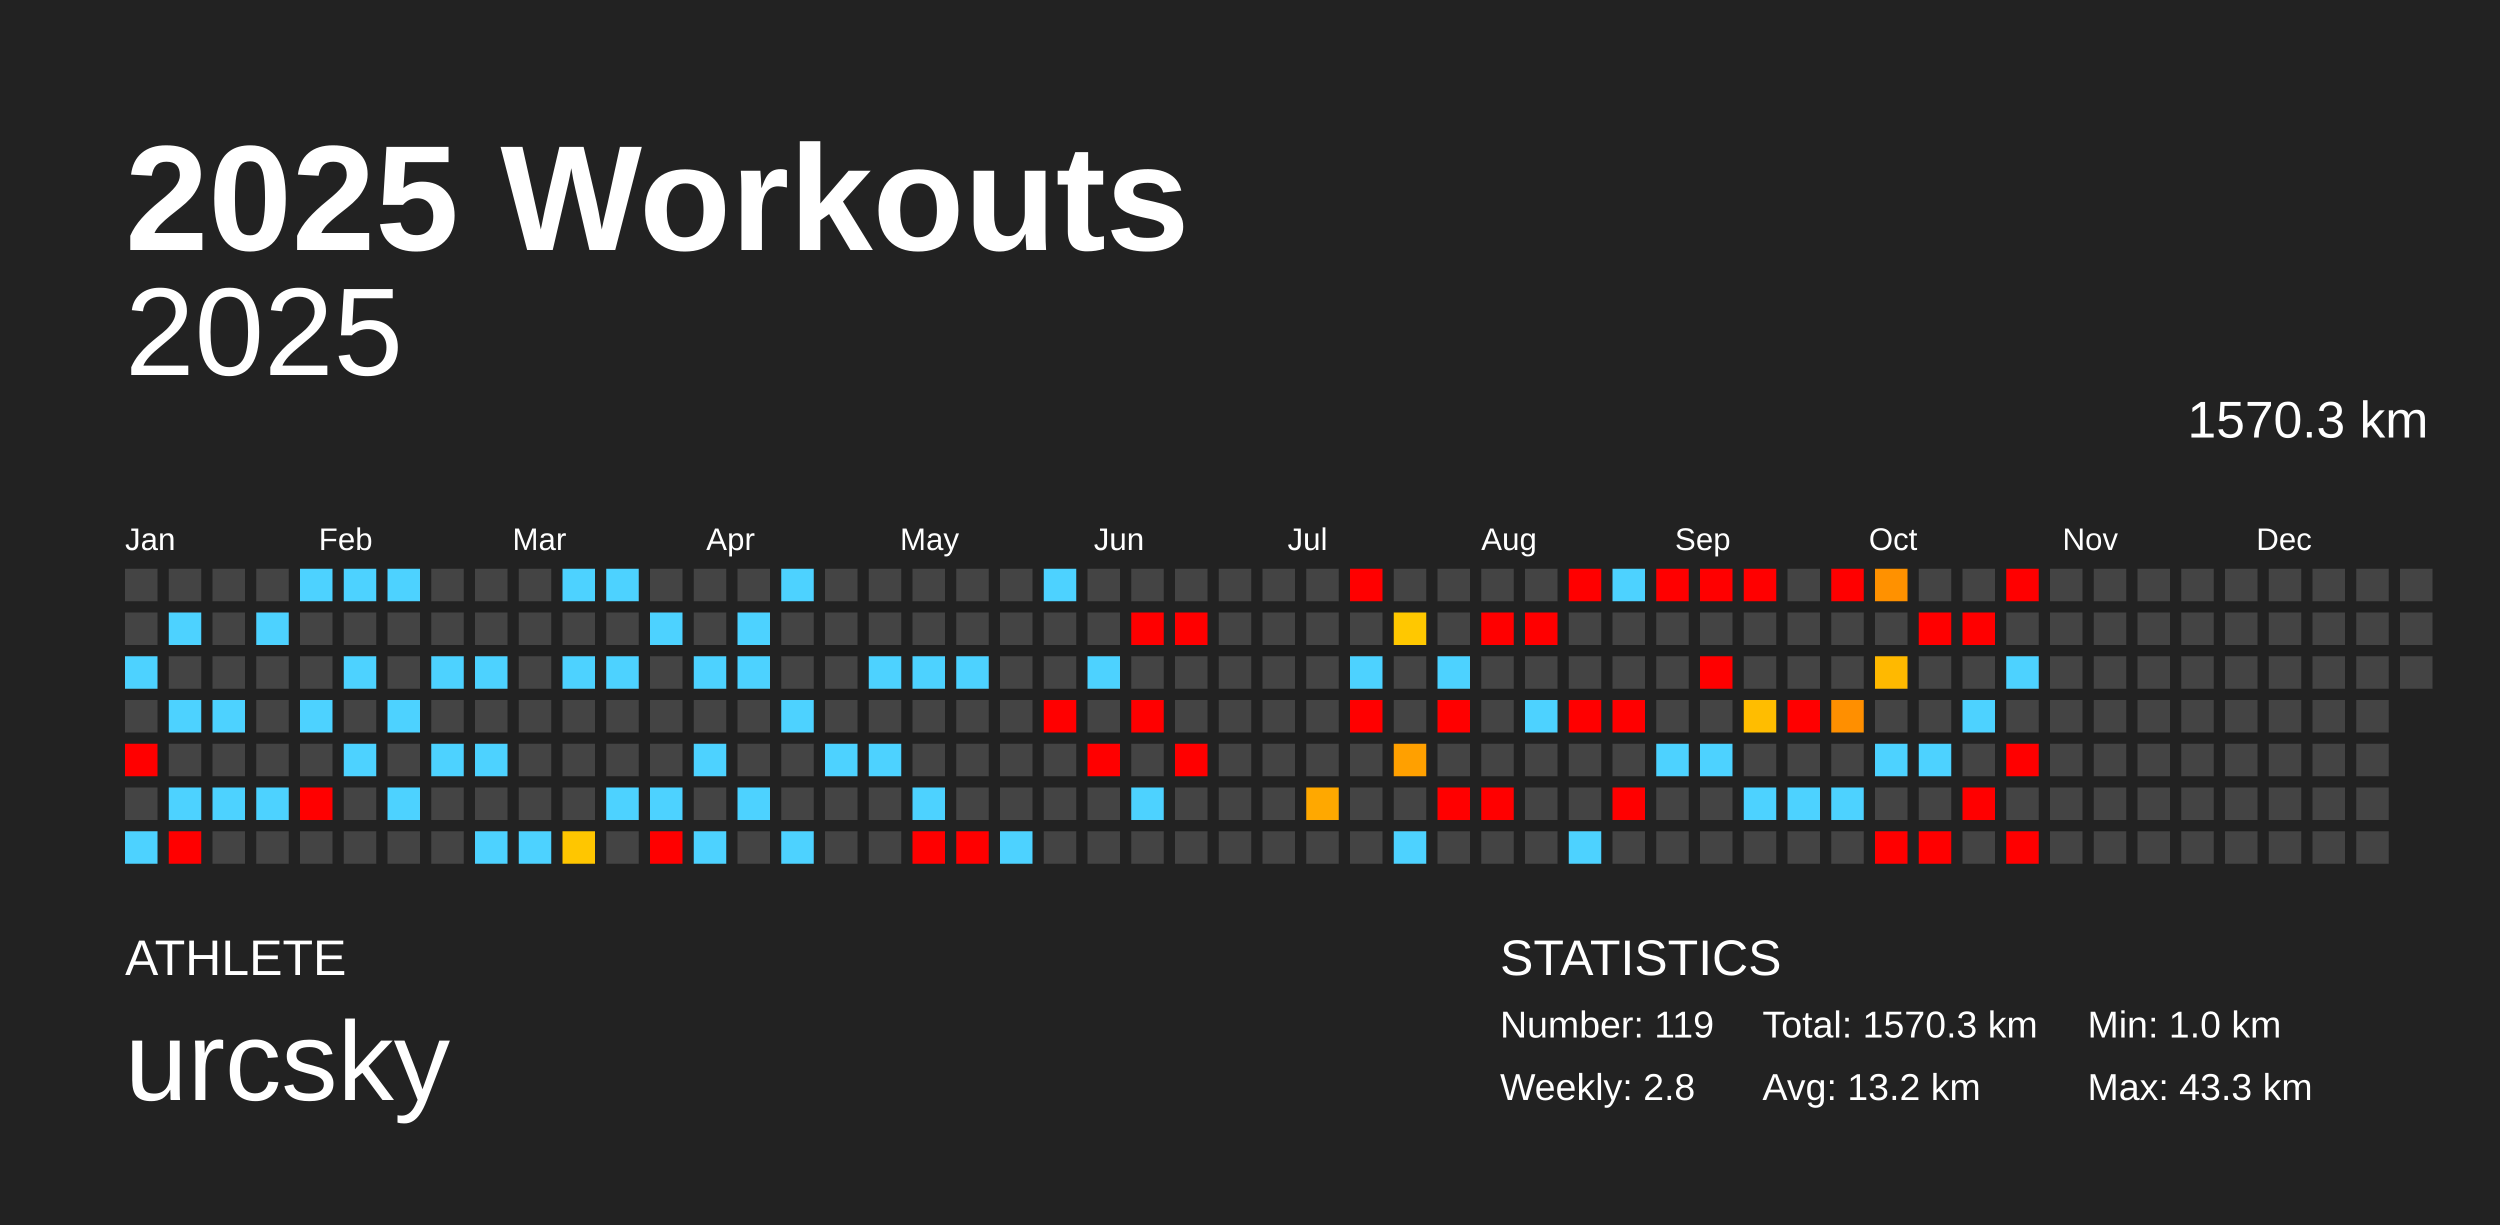
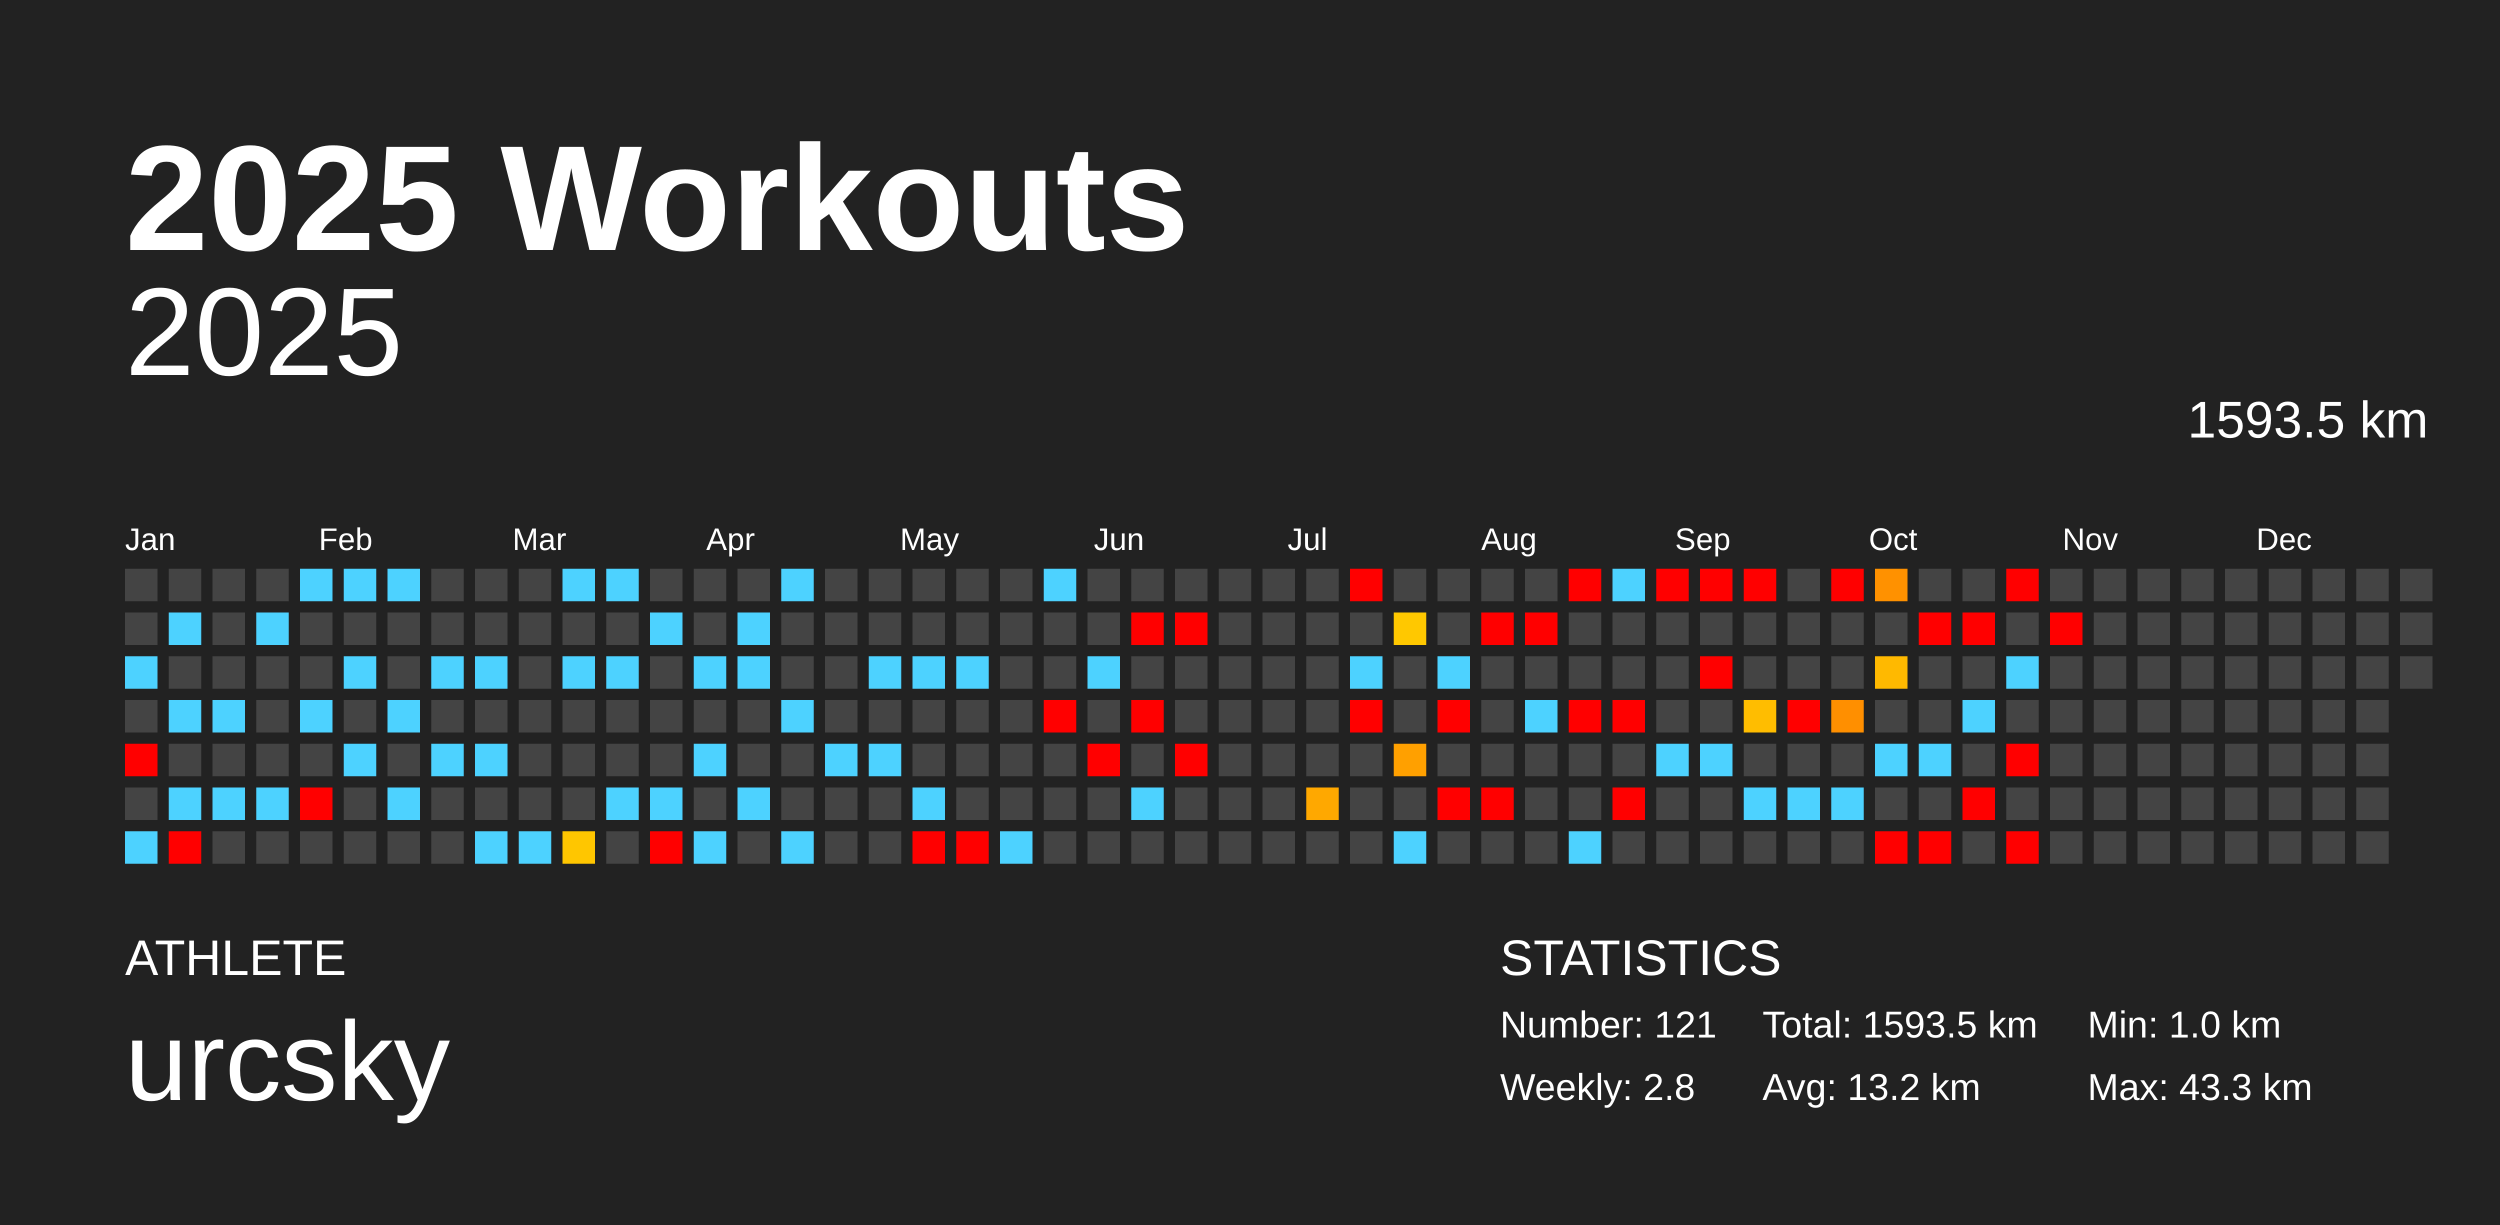
<svg xmlns="http://www.w3.org/2000/svg" baseProfile="full" height="98mm" version="1.1" viewBox="0,0,200,98" width="200mm">
  <defs />
  <rect fill="#222222" height="98" width="200" x="0" y="0" />
  <text fill="#FFFFFF" style="font-size:12px; font-family:Arial; font-weight:bold;" x="10" y="20">2025 Workouts</text>
  <text fill="#FFFFFF" style="font-size:4px; font-family:Arial" x="10" y="78">ATHLETE</text>
  <text fill="#FFFFFF" style="font-size:9px; font-family:Arial" x="10" y="88">urcsky</text>
  <text fill="#FFFFFF" style="font-size:4px; font-family:Arial" x="120" y="78">STATISTICS</text>
-   <text fill="#FFFFFF" style="font-size:3px; font-family:Arial" x="120" y="83">Number: 119</text>
+   <text fill="#FFFFFF" style="font-size:3px; font-family:Arial" x="120" y="83">Number: 121</text>
  <text fill="#FFFFFF" style="font-size:3px; font-family:Arial" x="120" y="88">Weekly: 2.8</text>
-   <text fill="#FFFFFF" style="font-size:3px; font-family:Arial" x="141" y="83">Total: 1570.3 km</text>
+   <text fill="#FFFFFF" style="font-size:3px; font-family:Arial" x="141" y="83">Total: 1593.5 km</text>
  <text fill="#FFFFFF" style="font-size:3px; font-family:Arial" x="141" y="88">Avg: 13.2 km</text>
  <text fill="#FFFFFF" style="font-size:3px; font-family:Arial" x="167" y="83">Min: 1.0 km</text>
  <text fill="#FFFFFF" style="font-size:3px; font-family:Arial" x="167" y="88">Max: 43.3 km</text>
  <text alignment-baseline="hanging" fill="#FFFFFF" style="font-size:10.0px; font-family:Arial;" x="10" y="30">2025</text>
-   <text alignment-baseline="hanging" fill="#FFFFFF" style="font-size:4.125px; font-family:Arial;" x="175" y="35">1570.3 km</text>
+   <text alignment-baseline="hanging" fill="#FFFFFF" style="font-size:4.125px; font-family:Arial;" x="175" y="35">1593.5 km</text>
  <text fill="#FFFFFF" style="font-size:2.5px; font-family:Arial" x="10.0" y="44">Jan</text>
  <text fill="#FFFFFF" style="font-size:2.5px; font-family:Arial" x="25.5" y="44">Feb</text>
  <text fill="#FFFFFF" style="font-size:2.5px; font-family:Arial" x="41.0" y="44">Mar</text>
  <text fill="#FFFFFF" style="font-size:2.5px; font-family:Arial" x="56.5" y="44">Apr</text>
  <text fill="#FFFFFF" style="font-size:2.5px; font-family:Arial" x="72.0" y="44">May</text>
  <text fill="#FFFFFF" style="font-size:2.5px; font-family:Arial" x="87.5" y="44">Jun</text>
  <text fill="#FFFFFF" style="font-size:2.5px; font-family:Arial" x="103.0" y="44">Jul</text>
  <text fill="#FFFFFF" style="font-size:2.5px; font-family:Arial" x="118.5" y="44">Aug</text>
  <text fill="#FFFFFF" style="font-size:2.5px; font-family:Arial" x="134.0" y="44">Sep</text>
  <text fill="#FFFFFF" style="font-size:2.5px; font-family:Arial" x="149.5" y="44">Oct</text>
  <text fill="#FFFFFF" style="font-size:2.5px; font-family:Arial" x="165.0" y="44">Nov</text>
  <text fill="#FFFFFF" style="font-size:2.5px; font-family:Arial" x="180.5" y="44">Dec</text>
  <rect fill="#444444" height="2.6" width="2.6" x="10.0" y="45.5" />
  <rect fill="#444444" height="2.6" width="2.6" x="10.0" y="49.0" />
  <rect fill="#4dd2ff" height="2.6" width="2.6" x="10.0" y="52.5" />
  <rect fill="#444444" height="2.6" width="2.6" x="10.0" y="56.0" />
  <rect fill="red" height="2.6" width="2.6" x="10.0" y="59.5" />
  <rect fill="#444444" height="2.6" width="2.6" x="10.0" y="63.0" />
  <rect fill="#4dd2ff" height="2.6" width="2.6" x="10.0" y="66.5" />
  <rect fill="#444444" height="2.6" width="2.6" x="13.5" y="45.5" />
  <rect fill="#4dd2ff" height="2.6" width="2.6" x="13.5" y="49.0" />
  <rect fill="#444444" height="2.6" width="2.6" x="13.5" y="52.5" />
  <rect fill="#4dd2ff" height="2.6" width="2.6" x="13.5" y="56.0" />
  <rect fill="#444444" height="2.6" width="2.6" x="13.5" y="59.5" />
  <rect fill="#4dd2ff" height="2.6" width="2.6" x="13.5" y="63.0" />
  <rect fill="red" height="2.6" width="2.6" x="13.5" y="66.5" />
  <rect fill="#444444" height="2.6" width="2.6" x="17.0" y="45.5" />
  <rect fill="#444444" height="2.6" width="2.6" x="17.0" y="49.0" />
  <rect fill="#444444" height="2.6" width="2.6" x="17.0" y="52.5" />
  <rect fill="#4dd2ff" height="2.6" width="2.6" x="17.0" y="56.0" />
  <rect fill="#444444" height="2.6" width="2.6" x="17.0" y="59.5" />
  <rect fill="#4dd2ff" height="2.6" width="2.6" x="17.0" y="63.0" />
  <rect fill="#444444" height="2.6" width="2.6" x="17.0" y="66.5" />
  <rect fill="#444444" height="2.6" width="2.6" x="20.5" y="45.5" />
  <rect fill="#4dd2ff" height="2.6" width="2.6" x="20.5" y="49.0" />
  <rect fill="#444444" height="2.6" width="2.6" x="20.5" y="52.5" />
  <rect fill="#444444" height="2.6" width="2.6" x="20.5" y="56.0" />
  <rect fill="#444444" height="2.6" width="2.6" x="20.5" y="59.5" />
  <rect fill="#4dd2ff" height="2.6" width="2.6" x="20.5" y="63.0" />
  <rect fill="#444444" height="2.6" width="2.6" x="20.5" y="66.5" />
  <rect fill="#4dd2ff" height="2.6" width="2.6" x="24.0" y="45.5" />
  <rect fill="#444444" height="2.6" width="2.6" x="24.0" y="49.0" />
  <rect fill="#444444" height="2.6" width="2.6" x="24.0" y="52.5" />
  <rect fill="#4dd2ff" height="2.6" width="2.6" x="24.0" y="56.0" />
  <rect fill="#444444" height="2.6" width="2.6" x="24.0" y="59.5" />
  <rect fill="red" height="2.6" width="2.6" x="24.0" y="63.0" />
  <rect fill="#444444" height="2.6" width="2.6" x="24.0" y="66.5" />
  <rect fill="#4dd2ff" height="2.6" width="2.6" x="27.5" y="45.5" />
  <rect fill="#444444" height="2.6" width="2.6" x="27.5" y="49.0" />
  <rect fill="#4dd2ff" height="2.6" width="2.6" x="27.5" y="52.5" />
  <rect fill="#444444" height="2.6" width="2.6" x="27.5" y="56.0" />
  <rect fill="#4dd2ff" height="2.6" width="2.6" x="27.5" y="59.5" />
  <rect fill="#444444" height="2.6" width="2.6" x="27.5" y="63.0" />
  <rect fill="#444444" height="2.6" width="2.6" x="27.5" y="66.5" />
  <rect fill="#4dd2ff" height="2.6" width="2.6" x="31.0" y="45.5" />
  <rect fill="#444444" height="2.6" width="2.6" x="31.0" y="49.0" />
  <rect fill="#444444" height="2.6" width="2.6" x="31.0" y="52.5" />
  <rect fill="#4dd2ff" height="2.6" width="2.6" x="31.0" y="56.0" />
  <rect fill="#444444" height="2.6" width="2.6" x="31.0" y="59.5" />
  <rect fill="#4dd2ff" height="2.6" width="2.6" x="31.0" y="63.0" />
  <rect fill="#444444" height="2.6" width="2.6" x="31.0" y="66.5" />
  <rect fill="#444444" height="2.6" width="2.6" x="34.5" y="45.5" />
  <rect fill="#444444" height="2.6" width="2.6" x="34.5" y="49.0" />
  <rect fill="#4dd2ff" height="2.6" width="2.6" x="34.5" y="52.5" />
  <rect fill="#444444" height="2.6" width="2.6" x="34.5" y="56.0" />
  <rect fill="#4dd2ff" height="2.6" width="2.6" x="34.5" y="59.5" />
  <rect fill="#444444" height="2.6" width="2.6" x="34.5" y="63.0" />
  <rect fill="#444444" height="2.6" width="2.6" x="34.5" y="66.5" />
  <rect fill="#444444" height="2.6" width="2.6" x="38.0" y="45.5" />
  <rect fill="#444444" height="2.6" width="2.6" x="38.0" y="49.0" />
  <rect fill="#4dd2ff" height="2.6" width="2.6" x="38.0" y="52.5" />
  <rect fill="#444444" height="2.6" width="2.6" x="38.0" y="56.0" />
  <rect fill="#4dd2ff" height="2.6" width="2.6" x="38.0" y="59.5" />
  <rect fill="#444444" height="2.6" width="2.6" x="38.0" y="63.0" />
  <rect fill="#4dd2ff" height="2.6" width="2.6" x="38.0" y="66.5" />
  <rect fill="#444444" height="2.6" width="2.6" x="41.5" y="45.5" />
  <rect fill="#444444" height="2.6" width="2.6" x="41.5" y="49.0" />
  <rect fill="#444444" height="2.6" width="2.6" x="41.5" y="52.5" />
  <rect fill="#444444" height="2.6" width="2.6" x="41.5" y="56.0" />
  <rect fill="#444444" height="2.6" width="2.6" x="41.5" y="59.5" />
  <rect fill="#444444" height="2.6" width="2.6" x="41.5" y="63.0" />
  <rect fill="#4dd2ff" height="2.6" width="2.6" x="41.5" y="66.5" />
  <rect fill="#4dd2ff" height="2.6" width="2.6" x="45.0" y="45.5" />
  <rect fill="#444444" height="2.6" width="2.6" x="45.0" y="49.0" />
  <rect fill="#4dd2ff" height="2.6" width="2.6" x="45.0" y="52.5" />
  <rect fill="#444444" height="2.6" width="2.6" x="45.0" y="56.0" />
  <rect fill="#444444" height="2.6" width="2.6" x="45.0" y="59.5" />
  <rect fill="#444444" height="2.6" width="2.6" x="45.0" y="63.0" />
  <rect fill="#ffc600" height="2.6" width="2.6" x="45.0" y="66.5" />
  <rect fill="#4dd2ff" height="2.6" width="2.6" x="48.5" y="45.5" />
  <rect fill="#444444" height="2.6" width="2.6" x="48.5" y="49.0" />
  <rect fill="#4dd2ff" height="2.6" width="2.6" x="48.5" y="52.5" />
  <rect fill="#444444" height="2.6" width="2.6" x="48.5" y="56.0" />
  <rect fill="#444444" height="2.6" width="2.6" x="48.5" y="59.5" />
  <rect fill="#4dd2ff" height="2.6" width="2.6" x="48.5" y="63.0" />
  <rect fill="#444444" height="2.6" width="2.6" x="48.5" y="66.5" />
  <rect fill="#444444" height="2.6" width="2.6" x="52.0" y="45.5" />
  <rect fill="#4dd2ff" height="2.6" width="2.6" x="52.0" y="49.0" />
  <rect fill="#444444" height="2.6" width="2.6" x="52.0" y="52.5" />
  <rect fill="#444444" height="2.6" width="2.6" x="52.0" y="56.0" />
  <rect fill="#444444" height="2.6" width="2.6" x="52.0" y="59.5" />
  <rect fill="#4dd2ff" height="2.6" width="2.6" x="52.0" y="63.0" />
  <rect fill="red" height="2.6" width="2.6" x="52.0" y="66.5" />
  <rect fill="#444444" height="2.6" width="2.6" x="55.5" y="45.5" />
  <rect fill="#444444" height="2.6" width="2.6" x="55.5" y="49.0" />
  <rect fill="#4dd2ff" height="2.6" width="2.6" x="55.5" y="52.5" />
  <rect fill="#444444" height="2.6" width="2.6" x="55.5" y="56.0" />
  <rect fill="#4dd2ff" height="2.6" width="2.6" x="55.5" y="59.5" />
  <rect fill="#444444" height="2.6" width="2.6" x="55.5" y="63.0" />
  <rect fill="#4dd2ff" height="2.6" width="2.6" x="55.5" y="66.5" />
  <rect fill="#444444" height="2.6" width="2.6" x="59.0" y="45.5" />
  <rect fill="#4dd2ff" height="2.6" width="2.6" x="59.0" y="49.0" />
  <rect fill="#4dd2ff" height="2.6" width="2.6" x="59.0" y="52.5" />
  <rect fill="#444444" height="2.6" width="2.6" x="59.0" y="56.0" />
  <rect fill="#444444" height="2.6" width="2.6" x="59.0" y="59.5" />
  <rect fill="#4dd2ff" height="2.6" width="2.6" x="59.0" y="63.0" />
  <rect fill="#444444" height="2.6" width="2.6" x="59.0" y="66.5" />
  <rect fill="#4dd2ff" height="2.6" width="2.6" x="62.5" y="45.5" />
  <rect fill="#444444" height="2.6" width="2.6" x="62.5" y="49.0" />
  <rect fill="#444444" height="2.6" width="2.6" x="62.5" y="52.5" />
  <rect fill="#4dd2ff" height="2.6" width="2.6" x="62.5" y="56.0" />
  <rect fill="#444444" height="2.6" width="2.6" x="62.5" y="59.5" />
  <rect fill="#444444" height="2.6" width="2.6" x="62.5" y="63.0" />
  <rect fill="#4dd2ff" height="2.6" width="2.6" x="62.5" y="66.5" />
  <rect fill="#444444" height="2.6" width="2.6" x="66.0" y="45.5" />
  <rect fill="#444444" height="2.6" width="2.6" x="66.0" y="49.0" />
  <rect fill="#444444" height="2.6" width="2.6" x="66.0" y="52.5" />
  <rect fill="#444444" height="2.6" width="2.6" x="66.0" y="56.0" />
  <rect fill="#4dd2ff" height="2.6" width="2.6" x="66.0" y="59.5" />
  <rect fill="#444444" height="2.6" width="2.6" x="66.0" y="63.0" />
  <rect fill="#444444" height="2.6" width="2.6" x="66.0" y="66.5" />
  <rect fill="#444444" height="2.6" width="2.6" x="69.5" y="45.5" />
  <rect fill="#444444" height="2.6" width="2.6" x="69.5" y="49.0" />
  <rect fill="#4dd2ff" height="2.6" width="2.6" x="69.5" y="52.5" />
  <rect fill="#444444" height="2.6" width="2.6" x="69.5" y="56.0" />
  <rect fill="#4dd2ff" height="2.6" width="2.6" x="69.5" y="59.5" />
  <rect fill="#444444" height="2.6" width="2.6" x="69.5" y="63.0" />
  <rect fill="#444444" height="2.6" width="2.6" x="69.5" y="66.5" />
  <rect fill="#444444" height="2.6" width="2.6" x="73.0" y="45.5" />
  <rect fill="#444444" height="2.6" width="2.6" x="73.0" y="49.0" />
  <rect fill="#4dd2ff" height="2.6" width="2.6" x="73.0" y="52.5" />
  <rect fill="#444444" height="2.6" width="2.6" x="73.0" y="56.0" />
  <rect fill="#444444" height="2.6" width="2.6" x="73.0" y="59.5" />
  <rect fill="#4dd2ff" height="2.6" width="2.6" x="73.0" y="63.0" />
  <rect fill="red" height="2.6" width="2.6" x="73.0" y="66.5" />
  <rect fill="#444444" height="2.6" width="2.6" x="76.5" y="45.5" />
  <rect fill="#444444" height="2.6" width="2.6" x="76.5" y="49.0" />
  <rect fill="#4dd2ff" height="2.6" width="2.6" x="76.5" y="52.5" />
  <rect fill="#444444" height="2.6" width="2.6" x="76.5" y="56.0" />
  <rect fill="#444444" height="2.6" width="2.6" x="76.5" y="59.5" />
  <rect fill="#444444" height="2.6" width="2.6" x="76.5" y="63.0" />
  <rect fill="red" height="2.6" width="2.6" x="76.5" y="66.5" />
  <rect fill="#444444" height="2.6" width="2.6" x="80.0" y="45.5" />
  <rect fill="#444444" height="2.6" width="2.6" x="80.0" y="49.0" />
  <rect fill="#444444" height="2.6" width="2.6" x="80.0" y="52.5" />
  <rect fill="#444444" height="2.6" width="2.6" x="80.0" y="56.0" />
  <rect fill="#444444" height="2.6" width="2.6" x="80.0" y="59.5" />
  <rect fill="#444444" height="2.6" width="2.6" x="80.0" y="63.0" />
  <rect fill="#4dd2ff" height="2.6" width="2.6" x="80.0" y="66.5" />
  <rect fill="#4dd2ff" height="2.6" width="2.6" x="83.5" y="45.5" />
  <rect fill="#444444" height="2.6" width="2.6" x="83.5" y="49.0" />
  <rect fill="#444444" height="2.6" width="2.6" x="83.5" y="52.5" />
  <rect fill="red" height="2.6" width="2.6" x="83.5" y="56.0" />
  <rect fill="#444444" height="2.6" width="2.6" x="83.5" y="59.5" />
  <rect fill="#444444" height="2.6" width="2.6" x="83.5" y="63.0" />
  <rect fill="#444444" height="2.6" width="2.6" x="83.5" y="66.5" />
  <rect fill="#444444" height="2.6" width="2.6" x="87.0" y="45.5" />
  <rect fill="#444444" height="2.6" width="2.6" x="87.0" y="49.0" />
  <rect fill="#4dd2ff" height="2.6" width="2.6" x="87.0" y="52.5" />
  <rect fill="#444444" height="2.6" width="2.6" x="87.0" y="56.0" />
  <rect fill="red" height="2.6" width="2.6" x="87.0" y="59.5" />
  <rect fill="#444444" height="2.6" width="2.6" x="87.0" y="63.0" />
  <rect fill="#444444" height="2.6" width="2.6" x="87.0" y="66.5" />
  <rect fill="#444444" height="2.6" width="2.6" x="90.5" y="45.5" />
  <rect fill="red" height="2.6" width="2.6" x="90.5" y="49.0" />
  <rect fill="#444444" height="2.6" width="2.6" x="90.5" y="52.5" />
  <rect fill="red" height="2.6" width="2.6" x="90.5" y="56.0" />
  <rect fill="#444444" height="2.6" width="2.6" x="90.5" y="59.5" />
  <rect fill="#4dd2ff" height="2.6" width="2.6" x="90.5" y="63.0" />
  <rect fill="#444444" height="2.6" width="2.6" x="90.5" y="66.5" />
  <rect fill="#444444" height="2.6" width="2.6" x="94.0" y="45.5" />
  <rect fill="red" height="2.6" width="2.6" x="94.0" y="49.0" />
  <rect fill="#444444" height="2.6" width="2.6" x="94.0" y="52.5" />
  <rect fill="#444444" height="2.6" width="2.6" x="94.0" y="56.0" />
  <rect fill="red" height="2.6" width="2.6" x="94.0" y="59.5" />
  <rect fill="#444444" height="2.6" width="2.6" x="94.0" y="63.0" />
  <rect fill="#444444" height="2.6" width="2.6" x="94.0" y="66.5" />
  <rect fill="#444444" height="2.6" width="2.6" x="97.5" y="45.5" />
  <rect fill="#444444" height="2.6" width="2.6" x="97.5" y="49.0" />
  <rect fill="#444444" height="2.6" width="2.6" x="97.5" y="52.5" />
  <rect fill="#444444" height="2.6" width="2.6" x="97.5" y="56.0" />
  <rect fill="#444444" height="2.6" width="2.6" x="97.5" y="59.5" />
  <rect fill="#444444" height="2.6" width="2.6" x="97.5" y="63.0" />
  <rect fill="#444444" height="2.6" width="2.6" x="97.5" y="66.5" />
  <rect fill="#444444" height="2.6" width="2.6" x="101.0" y="45.5" />
  <rect fill="#444444" height="2.6" width="2.6" x="101.0" y="49.0" />
  <rect fill="#444444" height="2.6" width="2.6" x="101.0" y="52.5" />
  <rect fill="#444444" height="2.6" width="2.6" x="101.0" y="56.0" />
  <rect fill="#444444" height="2.6" width="2.6" x="101.0" y="59.5" />
  <rect fill="#444444" height="2.6" width="2.6" x="101.0" y="63.0" />
  <rect fill="#444444" height="2.6" width="2.6" x="101.0" y="66.5" />
  <rect fill="#444444" height="2.6" width="2.6" x="104.5" y="45.5" />
  <rect fill="#444444" height="2.6" width="2.6" x="104.5" y="49.0" />
  <rect fill="#444444" height="2.6" width="2.6" x="104.5" y="52.5" />
  <rect fill="#444444" height="2.6" width="2.6" x="104.5" y="56.0" />
  <rect fill="#444444" height="2.6" width="2.6" x="104.5" y="59.5" />
  <rect fill="#ffa800" height="2.6" width="2.6" x="104.5" y="63.0" />
  <rect fill="#444444" height="2.6" width="2.6" x="104.5" y="66.5" />
  <rect fill="red" height="2.6" width="2.6" x="108.0" y="45.5" />
  <rect fill="#444444" height="2.6" width="2.6" x="108.0" y="49.0" />
  <rect fill="#4dd2ff" height="2.6" width="2.6" x="108.0" y="52.5" />
  <rect fill="red" height="2.6" width="2.6" x="108.0" y="56.0" />
  <rect fill="#444444" height="2.6" width="2.6" x="108.0" y="59.5" />
  <rect fill="#444444" height="2.6" width="2.6" x="108.0" y="63.0" />
  <rect fill="#444444" height="2.6" width="2.6" x="108.0" y="66.5" />
  <rect fill="#444444" height="2.6" width="2.6" x="111.5" y="45.5" />
  <rect fill="#ffc800" height="2.6" width="2.6" x="111.5" y="49.0" />
  <rect fill="#444444" height="2.6" width="2.6" x="111.5" y="52.5" />
  <rect fill="#444444" height="2.6" width="2.6" x="111.5" y="56.0" />
  <rect fill="#ffa000" height="2.6" width="2.6" x="111.5" y="59.5" />
  <rect fill="#444444" height="2.6" width="2.6" x="111.5" y="63.0" />
  <rect fill="#4dd2ff" height="2.6" width="2.6" x="111.5" y="66.5" />
  <rect fill="#444444" height="2.6" width="2.6" x="115.0" y="45.5" />
  <rect fill="#444444" height="2.6" width="2.6" x="115.0" y="49.0" />
  <rect fill="#4dd2ff" height="2.6" width="2.6" x="115.0" y="52.5" />
  <rect fill="red" height="2.6" width="2.6" x="115.0" y="56.0" />
  <rect fill="#444444" height="2.6" width="2.6" x="115.0" y="59.5" />
  <rect fill="red" height="2.6" width="2.6" x="115.0" y="63.0" />
  <rect fill="#444444" height="2.6" width="2.6" x="115.0" y="66.5" />
  <rect fill="#444444" height="2.6" width="2.6" x="118.5" y="45.5" />
  <rect fill="red" height="2.6" width="2.6" x="118.5" y="49.0" />
  <rect fill="#444444" height="2.6" width="2.6" x="118.5" y="52.5" />
  <rect fill="#444444" height="2.6" width="2.6" x="118.5" y="56.0" />
  <rect fill="#444444" height="2.6" width="2.6" x="118.5" y="59.5" />
  <rect fill="red" height="2.6" width="2.6" x="118.5" y="63.0" />
  <rect fill="#444444" height="2.6" width="2.6" x="118.5" y="66.5" />
  <rect fill="#444444" height="2.6" width="2.6" x="122.0" y="45.5" />
  <rect fill="red" height="2.6" width="2.6" x="122.0" y="49.0" />
  <rect fill="#444444" height="2.6" width="2.6" x="122.0" y="52.5" />
  <rect fill="#4dd2ff" height="2.6" width="2.6" x="122.0" y="56.0" />
  <rect fill="#444444" height="2.6" width="2.6" x="122.0" y="59.5" />
  <rect fill="#444444" height="2.6" width="2.6" x="122.0" y="63.0" />
  <rect fill="#444444" height="2.6" width="2.6" x="122.0" y="66.5" />
  <rect fill="red" height="2.6" width="2.6" x="125.5" y="45.5" />
  <rect fill="#444444" height="2.6" width="2.6" x="125.5" y="49.0" />
  <rect fill="#444444" height="2.6" width="2.6" x="125.5" y="52.5" />
  <rect fill="red" height="2.6" width="2.6" x="125.5" y="56.0" />
  <rect fill="#444444" height="2.6" width="2.6" x="125.5" y="59.5" />
  <rect fill="#444444" height="2.6" width="2.6" x="125.5" y="63.0" />
  <rect fill="#4dd2ff" height="2.6" width="2.6" x="125.5" y="66.5" />
  <rect fill="#4dd2ff" height="2.6" width="2.6" x="129.0" y="45.5" />
  <rect fill="#444444" height="2.6" width="2.6" x="129.0" y="49.0" />
  <rect fill="#444444" height="2.6" width="2.6" x="129.0" y="52.5" />
  <rect fill="red" height="2.6" width="2.6" x="129.0" y="56.0" />
  <rect fill="#444444" height="2.6" width="2.6" x="129.0" y="59.5" />
  <rect fill="red" height="2.6" width="2.6" x="129.0" y="63.0" />
  <rect fill="#444444" height="2.6" width="2.6" x="129.0" y="66.5" />
  <rect fill="red" height="2.6" width="2.6" x="132.5" y="45.5" />
  <rect fill="#444444" height="2.6" width="2.6" x="132.5" y="49.0" />
  <rect fill="#444444" height="2.6" width="2.6" x="132.5" y="52.5" />
  <rect fill="#444444" height="2.6" width="2.6" x="132.5" y="56.0" />
  <rect fill="#4dd2ff" height="2.6" width="2.6" x="132.5" y="59.5" />
  <rect fill="#444444" height="2.6" width="2.6" x="132.5" y="63.0" />
  <rect fill="#444444" height="2.6" width="2.6" x="132.5" y="66.5" />
  <rect fill="red" height="2.6" width="2.6" x="136.0" y="45.5" />
  <rect fill="#444444" height="2.6" width="2.6" x="136.0" y="49.0" />
  <rect fill="red" height="2.6" width="2.6" x="136.0" y="52.5" />
  <rect fill="#444444" height="2.6" width="2.6" x="136.0" y="56.0" />
  <rect fill="#4dd2ff" height="2.6" width="2.6" x="136.0" y="59.5" />
  <rect fill="#444444" height="2.6" width="2.6" x="136.0" y="63.0" />
  <rect fill="#444444" height="2.6" width="2.6" x="136.0" y="66.5" />
  <rect fill="red" height="2.6" width="2.6" x="139.5" y="45.5" />
  <rect fill="#444444" height="2.6" width="2.6" x="139.5" y="49.0" />
  <rect fill="#444444" height="2.6" width="2.6" x="139.5" y="52.5" />
  <rect fill="#ffbd00" height="2.6" width="2.6" x="139.5" y="56.0" />
  <rect fill="#444444" height="2.6" width="2.6" x="139.5" y="59.5" />
  <rect fill="#4dd2ff" height="2.6" width="2.6" x="139.5" y="63.0" />
  <rect fill="#444444" height="2.6" width="2.6" x="139.5" y="66.5" />
  <rect fill="#444444" height="2.6" width="2.6" x="143.0" y="45.5" />
  <rect fill="#444444" height="2.6" width="2.6" x="143.0" y="49.0" />
  <rect fill="#444444" height="2.6" width="2.6" x="143.0" y="52.5" />
  <rect fill="red" height="2.6" width="2.6" x="143.0" y="56.0" />
  <rect fill="#444444" height="2.6" width="2.6" x="143.0" y="59.5" />
  <rect fill="#4dd2ff" height="2.6" width="2.6" x="143.0" y="63.0" />
  <rect fill="#444444" height="2.6" width="2.6" x="143.0" y="66.5" />
  <rect fill="red" height="2.6" width="2.6" x="146.5" y="45.5" />
  <rect fill="#444444" height="2.6" width="2.6" x="146.5" y="49.0" />
  <rect fill="#444444" height="2.6" width="2.6" x="146.5" y="52.5" />
  <rect fill="#ff8f00" height="2.6" width="2.6" x="146.5" y="56.0" />
  <rect fill="#444444" height="2.6" width="2.6" x="146.5" y="59.5" />
  <rect fill="#4dd2ff" height="2.6" width="2.6" x="146.5" y="63.0" />
  <rect fill="#444444" height="2.6" width="2.6" x="146.5" y="66.5" />
  <rect fill="#ff9100" height="2.6" width="2.6" x="150.0" y="45.5" />
  <rect fill="#444444" height="2.6" width="2.6" x="150.0" y="49.0" />
  <rect fill="#ffb900" height="2.6" width="2.6" x="150.0" y="52.5" />
  <rect fill="#444444" height="2.6" width="2.6" x="150.0" y="56.0" />
  <rect fill="#4dd2ff" height="2.6" width="2.6" x="150.0" y="59.5" />
  <rect fill="#444444" height="2.6" width="2.6" x="150.0" y="63.0" />
  <rect fill="red" height="2.6" width="2.6" x="150.0" y="66.5" />
  <rect fill="#444444" height="2.6" width="2.6" x="153.5" y="45.5" />
  <rect fill="red" height="2.6" width="2.6" x="153.5" y="49.0" />
  <rect fill="#444444" height="2.6" width="2.6" x="153.5" y="52.5" />
  <rect fill="#444444" height="2.6" width="2.6" x="153.5" y="56.0" />
  <rect fill="#4dd2ff" height="2.6" width="2.6" x="153.5" y="59.5" />
  <rect fill="#444444" height="2.6" width="2.6" x="153.5" y="63.0" />
  <rect fill="red" height="2.6" width="2.6" x="153.5" y="66.5" />
  <rect fill="#444444" height="2.6" width="2.6" x="157.0" y="45.5" />
  <rect fill="red" height="2.6" width="2.6" x="157.0" y="49.0" />
  <rect fill="#444444" height="2.6" width="2.6" x="157.0" y="52.5" />
  <rect fill="#4dd2ff" height="2.6" width="2.6" x="157.0" y="56.0" />
  <rect fill="#444444" height="2.6" width="2.6" x="157.0" y="59.5" />
  <rect fill="red" height="2.6" width="2.6" x="157.0" y="63.0" />
  <rect fill="#444444" height="2.6" width="2.6" x="157.0" y="66.5" />
  <rect fill="red" height="2.6" width="2.6" x="160.5" y="45.5" />
  <rect fill="#444444" height="2.6" width="2.6" x="160.5" y="49.0" />
  <rect fill="#4dd2ff" height="2.6" width="2.6" x="160.5" y="52.5" />
  <rect fill="#444444" height="2.6" width="2.6" x="160.5" y="56.0" />
  <rect fill="red" height="2.6" width="2.6" x="160.5" y="59.5" />
  <rect fill="#444444" height="2.6" width="2.6" x="160.5" y="63.0" />
  <rect fill="red" height="2.6" width="2.6" x="160.5" y="66.5" />
  <rect fill="#444444" height="2.6" width="2.6" x="164.0" y="45.5" />
-   <rect fill="#444444" height="2.6" width="2.6" x="164.0" y="49.0" />
+   <rect fill="red" height="2.6" width="2.6" x="164.0" y="49.0" />
  <rect fill="#444444" height="2.6" width="2.6" x="164.0" y="52.5" />
  <rect fill="#444444" height="2.6" width="2.6" x="164.0" y="56.0" />
  <rect fill="#444444" height="2.6" width="2.6" x="164.0" y="59.5" />
  <rect fill="#444444" height="2.6" width="2.6" x="164.0" y="63.0" />
  <rect fill="#444444" height="2.6" width="2.6" x="164.0" y="66.5" />
  <rect fill="#444444" height="2.6" width="2.6" x="167.5" y="45.5" />
  <rect fill="#444444" height="2.6" width="2.6" x="167.5" y="49.0" />
  <rect fill="#444444" height="2.6" width="2.6" x="167.5" y="52.5" />
  <rect fill="#444444" height="2.6" width="2.6" x="167.5" y="56.0" />
  <rect fill="#444444" height="2.6" width="2.6" x="167.5" y="59.5" />
  <rect fill="#444444" height="2.6" width="2.6" x="167.5" y="63.0" />
  <rect fill="#444444" height="2.6" width="2.6" x="167.5" y="66.5" />
  <rect fill="#444444" height="2.6" width="2.6" x="171.0" y="45.5" />
  <rect fill="#444444" height="2.6" width="2.6" x="171.0" y="49.0" />
  <rect fill="#444444" height="2.6" width="2.6" x="171.0" y="52.5" />
  <rect fill="#444444" height="2.6" width="2.6" x="171.0" y="56.0" />
  <rect fill="#444444" height="2.6" width="2.6" x="171.0" y="59.5" />
  <rect fill="#444444" height="2.6" width="2.6" x="171.0" y="63.0" />
  <rect fill="#444444" height="2.6" width="2.6" x="171.0" y="66.5" />
  <rect fill="#444444" height="2.6" width="2.6" x="174.5" y="45.5" />
  <rect fill="#444444" height="2.6" width="2.6" x="174.5" y="49.0" />
  <rect fill="#444444" height="2.6" width="2.6" x="174.5" y="52.5" />
  <rect fill="#444444" height="2.6" width="2.6" x="174.5" y="56.0" />
  <rect fill="#444444" height="2.6" width="2.6" x="174.5" y="59.5" />
  <rect fill="#444444" height="2.6" width="2.6" x="174.5" y="63.0" />
  <rect fill="#444444" height="2.6" width="2.6" x="174.5" y="66.5" />
  <rect fill="#444444" height="2.6" width="2.6" x="178.0" y="45.5" />
  <rect fill="#444444" height="2.6" width="2.6" x="178.0" y="49.0" />
  <rect fill="#444444" height="2.6" width="2.6" x="178.0" y="52.5" />
  <rect fill="#444444" height="2.6" width="2.6" x="178.0" y="56.0" />
  <rect fill="#444444" height="2.6" width="2.6" x="178.0" y="59.5" />
  <rect fill="#444444" height="2.6" width="2.6" x="178.0" y="63.0" />
  <rect fill="#444444" height="2.6" width="2.6" x="178.0" y="66.5" />
  <rect fill="#444444" height="2.6" width="2.6" x="181.5" y="45.5" />
  <rect fill="#444444" height="2.6" width="2.6" x="181.5" y="49.0" />
  <rect fill="#444444" height="2.6" width="2.6" x="181.5" y="52.5" />
  <rect fill="#444444" height="2.6" width="2.6" x="181.5" y="56.0" />
  <rect fill="#444444" height="2.6" width="2.6" x="181.5" y="59.5" />
  <rect fill="#444444" height="2.6" width="2.6" x="181.5" y="63.0" />
  <rect fill="#444444" height="2.6" width="2.6" x="181.5" y="66.5" />
  <rect fill="#444444" height="2.6" width="2.6" x="185.0" y="45.5" />
  <rect fill="#444444" height="2.6" width="2.6" x="185.0" y="49.0" />
  <rect fill="#444444" height="2.6" width="2.6" x="185.0" y="52.5" />
  <rect fill="#444444" height="2.6" width="2.6" x="185.0" y="56.0" />
  <rect fill="#444444" height="2.6" width="2.6" x="185.0" y="59.5" />
  <rect fill="#444444" height="2.6" width="2.6" x="185.0" y="63.0" />
  <rect fill="#444444" height="2.6" width="2.6" x="185.0" y="66.5" />
  <rect fill="#444444" height="2.6" width="2.6" x="188.5" y="45.5" />
  <rect fill="#444444" height="2.6" width="2.6" x="188.5" y="49.0" />
  <rect fill="#444444" height="2.6" width="2.6" x="188.5" y="52.5" />
  <rect fill="#444444" height="2.6" width="2.6" x="188.5" y="56.0" />
  <rect fill="#444444" height="2.6" width="2.6" x="188.5" y="59.5" />
  <rect fill="#444444" height="2.6" width="2.6" x="188.5" y="63.0" />
  <rect fill="#444444" height="2.6" width="2.6" x="188.5" y="66.5" />
  <rect fill="#444444" height="2.6" width="2.6" x="192.0" y="45.5" />
  <rect fill="#444444" height="2.6" width="2.6" x="192.0" y="49.0" />
  <rect fill="#444444" height="2.6" width="2.6" x="192.0" y="52.5" />
</svg>
